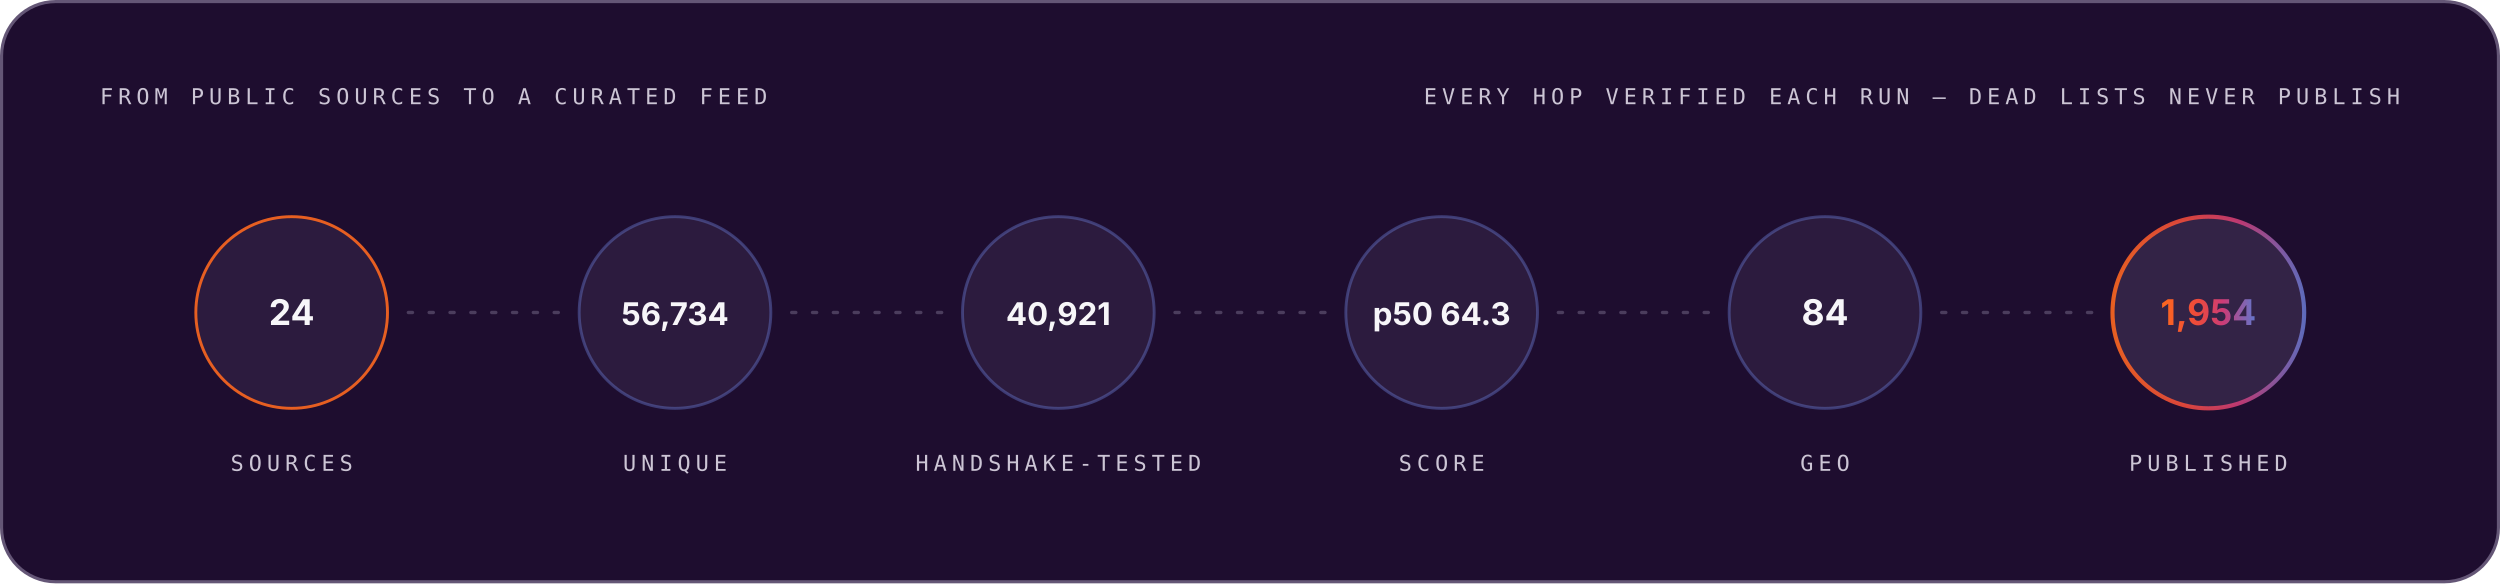
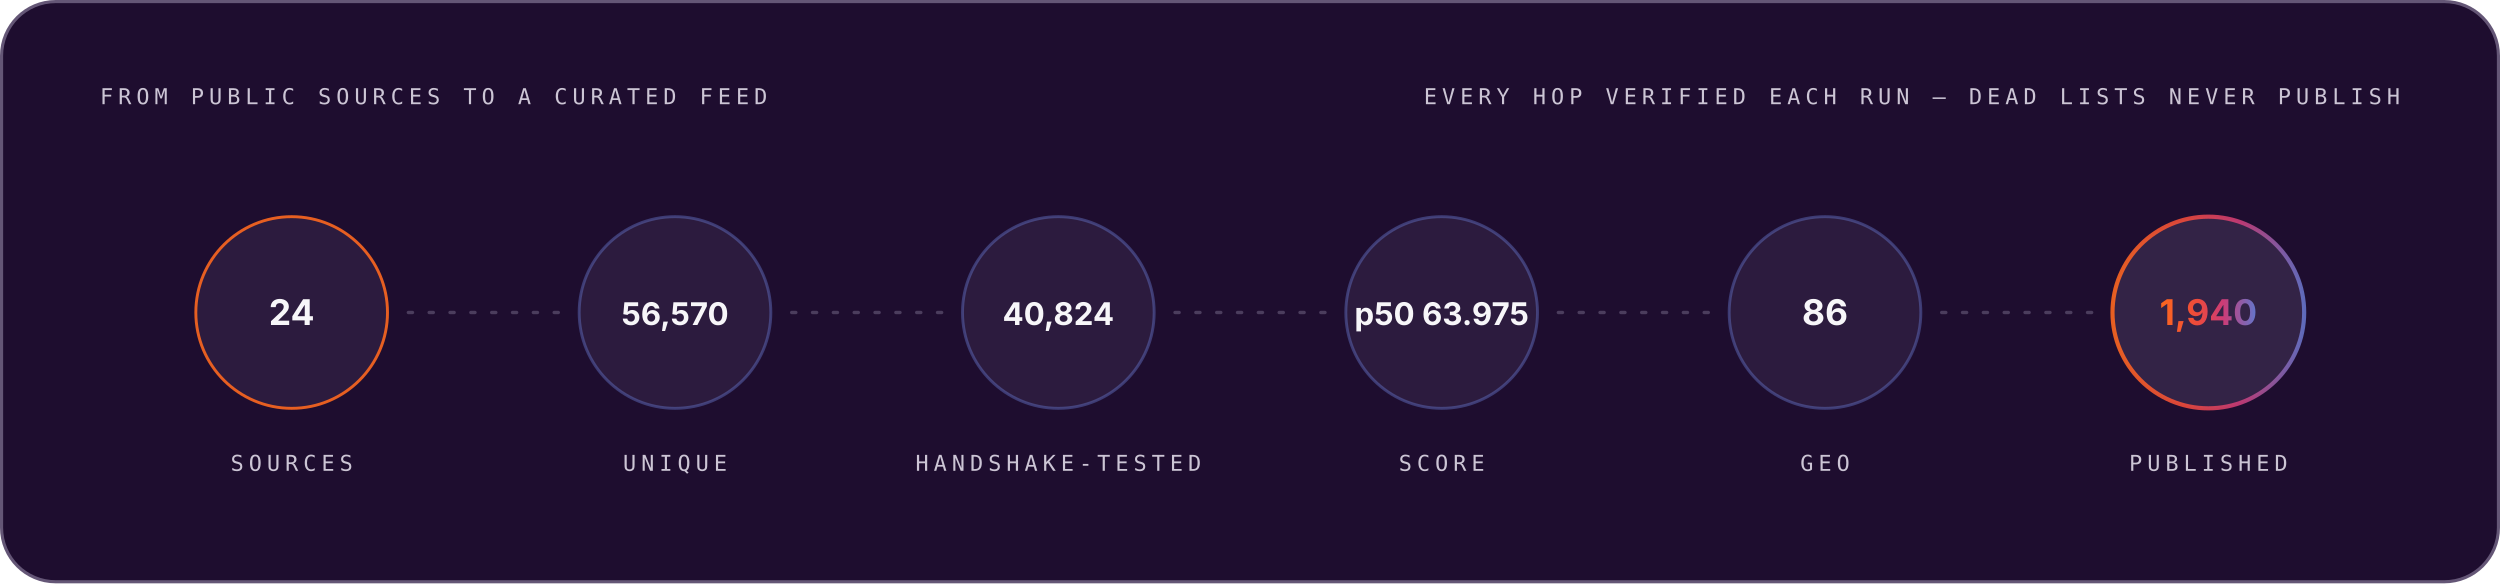
<svg xmlns="http://www.w3.org/2000/svg" width="1200" height="280" viewBox="0 0 1200 280" role="img" font-family="Space Grotesk, Inter, system-ui, -apple-system, Segoe UI, sans-serif">
  <style>.m-fade{animation:vf .7s ease-out both}.m-grow{transform-box:fill-box;transform-origin:left center;animation:vg .9s cubic-bezier(.2,.7,.2,1) both}.m-dash{animation:vm 26s linear infinite}.m-beat{animation:vb 2.6s ease-in-out infinite;transform-box:fill-box;transform-origin:center}@keyframes vf{from{opacity:0}to{opacity:1}}@keyframes vg{from{transform:scaleX(0)}to{transform:scaleX(1)}}@keyframes vm{to{stroke-dashoffset:-320}}@keyframes vb{0%,86%,100%{transform:scale(1)}90%{transform:scale(1.05)}95%{transform:scale(1.01)}}@media (prefers-reduced-motion:reduce){.m-fade,.m-grow,.m-dash,.m-beat{animation:none}}</style>
  <linearGradient id="brand-dark" x1="0" y1="0" x2="1" y2="0">
    <stop offset="0" stop-color="#FC671F" />
    <stop offset="0.38" stop-color="#ED4A3B" />
    <stop offset="0.66" stop-color="#CC3C77" />
    <stop offset="1" stop-color="#6574C9" />
  </linearGradient>
  <rect x="0.75" y="0.75" width="1198.5" height="278.5" rx="26" fill="#1E0D2F" stroke="#645676" stroke-width="1.5" />
  <g class="m-fade" style="animation-delay:0.00s">
    <text x="48" y="50" font-size="10.5" font-weight="500" font-family="IBM Plex Mono, ui-monospace, SFMono-Regular, Menlo, monospace" letter-spacing="2.4" fill="#CCC5D5">FROM PUBLIC SOURCES TO A CURATED FEED</text>
    <text x="1152" y="50" font-size="10.5" font-weight="500" font-family="IBM Plex Mono, ui-monospace, SFMono-Regular, Menlo, monospace" letter-spacing="2.4" text-anchor="end" fill="#CCC5D5">EVERY HOP VERIFIED EACH RUN — DEAD LISTS NEVER PUBLISH</text>
  </g>
  <g class="m-fade" style="animation-delay:0.10s">
    <circle cx="140.0" cy="150" r="46" fill="#4F3F62" fill-opacity="0.3" stroke="#FC671F" stroke-opacity="0.9" stroke-width="1.4" />
    <text x="140.0" y="156" font-size="17" font-weight="700" font-family="Space Grotesk, Inter, system-ui, -apple-system, Segoe UI, sans-serif" text-anchor="middle" fill="#F7F6F9">24</text>
    <text x="140.0" y="226" font-size="10.5" font-weight="500" font-family="IBM Plex Mono, ui-monospace, SFMono-Regular, Menlo, monospace" letter-spacing="2.4" text-anchor="middle" fill="#CCC5D5">SOURCES</text>
  </g>
  <line x1="196.0" y1="150" x2="268.0" y2="150" stroke="#645676" stroke-opacity="0.65" stroke-width="1.6" stroke-linecap="round" stroke-dasharray="2 8" class="m-dash" />
  <g class="m-fade" style="animation-delay:0.22s">
    <circle cx="324.0" cy="150" r="46" fill="#4F3F62" fill-opacity="0.3" stroke="#6574C9" stroke-opacity="0.45" stroke-width="1.4" />
-     <text x="324.0" y="156" font-size="15" font-weight="700" font-family="Space Grotesk, Inter, system-ui, -apple-system, Segoe UI, sans-serif" text-anchor="middle" fill="#F7F6F9">56,734</text>
+     <text x="324.0" y="156" font-size="15" font-weight="700" font-family="Space Grotesk, Inter, system-ui, -apple-system, Segoe UI, sans-serif" text-anchor="middle" fill="#F7F6F9">56,570</text>
    <text x="324.0" y="226" font-size="10.5" font-weight="500" font-family="IBM Plex Mono, ui-monospace, SFMono-Regular, Menlo, monospace" letter-spacing="2.4" text-anchor="middle" fill="#CCC5D5">UNIQUE</text>
  </g>
  <line x1="380.0" y1="150" x2="452.0" y2="150" stroke="#645676" stroke-opacity="0.65" stroke-width="1.6" stroke-linecap="round" stroke-dasharray="2 8" class="m-dash" />
  <g class="m-fade" style="animation-delay:0.34s">
    <circle cx="508.0" cy="150" r="46" fill="#4F3F62" fill-opacity="0.3" stroke="#6574C9" stroke-opacity="0.45" stroke-width="1.4" />
-     <text x="508.0" y="156" font-size="15" font-weight="700" font-family="Space Grotesk, Inter, system-ui, -apple-system, Segoe UI, sans-serif" text-anchor="middle" fill="#F7F6F9">40,921</text>
+     <text x="508.0" y="156" font-size="15" font-weight="700" font-family="Space Grotesk, Inter, system-ui, -apple-system, Segoe UI, sans-serif" text-anchor="middle" fill="#F7F6F9">40,824</text>
    <text x="508.0" y="226" font-size="10.5" font-weight="500" font-family="IBM Plex Mono, ui-monospace, SFMono-Regular, Menlo, monospace" letter-spacing="2.4" text-anchor="middle" fill="#CCC5D5">HANDSHAKE-TESTED</text>
  </g>
  <line x1="564.0" y1="150" x2="636.0" y2="150" stroke="#645676" stroke-opacity="0.65" stroke-width="1.6" stroke-linecap="round" stroke-dasharray="2 8" class="m-dash" />
  <g class="m-fade" style="animation-delay:0.46s">
    <circle cx="692.0" cy="150" r="46" fill="#4F3F62" fill-opacity="0.3" stroke="#6574C9" stroke-opacity="0.45" stroke-width="1.4" />
-     <text x="692.0" y="156" font-size="15" font-weight="700" font-family="Space Grotesk, Inter, system-ui, -apple-system, Segoe UI, sans-serif" text-anchor="middle" fill="#F7F6F9">p50 64.3</text>
+     <text x="692.0" y="156" font-size="15" font-weight="700" font-family="Space Grotesk, Inter, system-ui, -apple-system, Segoe UI, sans-serif" text-anchor="middle" fill="#F7F6F9">p50 63.975</text>
    <text x="692.0" y="226" font-size="10.5" font-weight="500" font-family="IBM Plex Mono, ui-monospace, SFMono-Regular, Menlo, monospace" letter-spacing="2.4" text-anchor="middle" fill="#CCC5D5">SCORE</text>
  </g>
  <line x1="748.0" y1="150" x2="820.0" y2="150" stroke="#645676" stroke-opacity="0.65" stroke-width="1.6" stroke-linecap="round" stroke-dasharray="2 8" class="m-dash" />
  <g class="m-fade" style="animation-delay:0.58s">
    <circle cx="876.0" cy="150" r="46" fill="#4F3F62" fill-opacity="0.3" stroke="#6574C9" stroke-opacity="0.45" stroke-width="1.4" />
-     <text x="876.0" y="156" font-size="17" font-weight="700" font-family="Space Grotesk, Inter, system-ui, -apple-system, Segoe UI, sans-serif" text-anchor="middle" fill="#F7F6F9">84</text>
+     <text x="876.0" y="156" font-size="17" font-weight="700" font-family="Space Grotesk, Inter, system-ui, -apple-system, Segoe UI, sans-serif" text-anchor="middle" fill="#F7F6F9">86</text>
    <text x="876.0" y="226" font-size="10.5" font-weight="500" font-family="IBM Plex Mono, ui-monospace, SFMono-Regular, Menlo, monospace" letter-spacing="2.4" text-anchor="middle" fill="#CCC5D5">GEO</text>
  </g>
  <line x1="932.0" y1="150" x2="1004.0" y2="150" stroke="#645676" stroke-opacity="0.65" stroke-width="1.6" stroke-linecap="round" stroke-dasharray="2 8" class="m-dash" />
  <g class="m-fade" style="animation-delay:0.70s">
    <circle cx="1060.0" cy="150" r="46" fill="#4F3F62" fill-opacity="0.45" stroke="url(#brand-dark)" stroke-opacity="0.9" stroke-width="2" />
-     <text x="1060.0" y="156" font-size="17" font-weight="700" font-family="Space Grotesk, Inter, system-ui, -apple-system, Segoe UI, sans-serif" text-anchor="middle" fill="url(#brand-dark)">1,954</text>
+     <text x="1060.0" y="156" font-size="17" font-weight="700" font-family="Space Grotesk, Inter, system-ui, -apple-system, Segoe UI, sans-serif" text-anchor="middle" fill="url(#brand-dark)">1,940</text>
    <text x="1060.0" y="226" font-size="10.5" font-weight="500" font-family="IBM Plex Mono, ui-monospace, SFMono-Regular, Menlo, monospace" letter-spacing="2.4" text-anchor="middle" fill="#CCC5D5">PUBLISHED</text>
  </g>
</svg>
